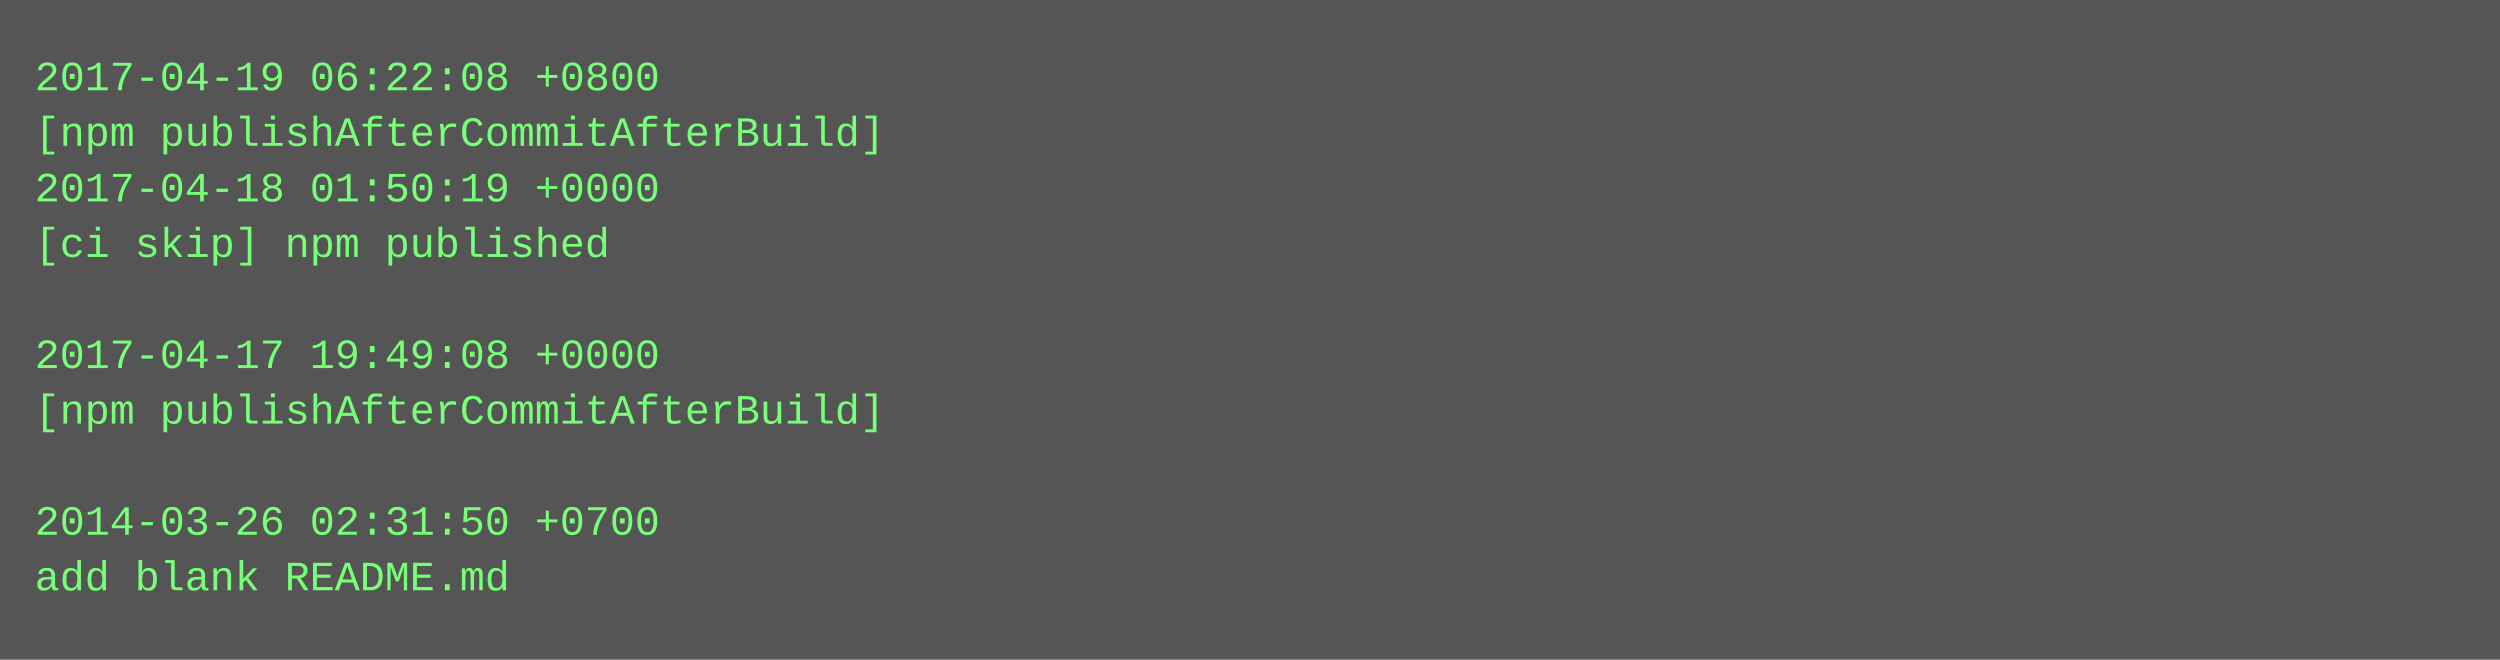
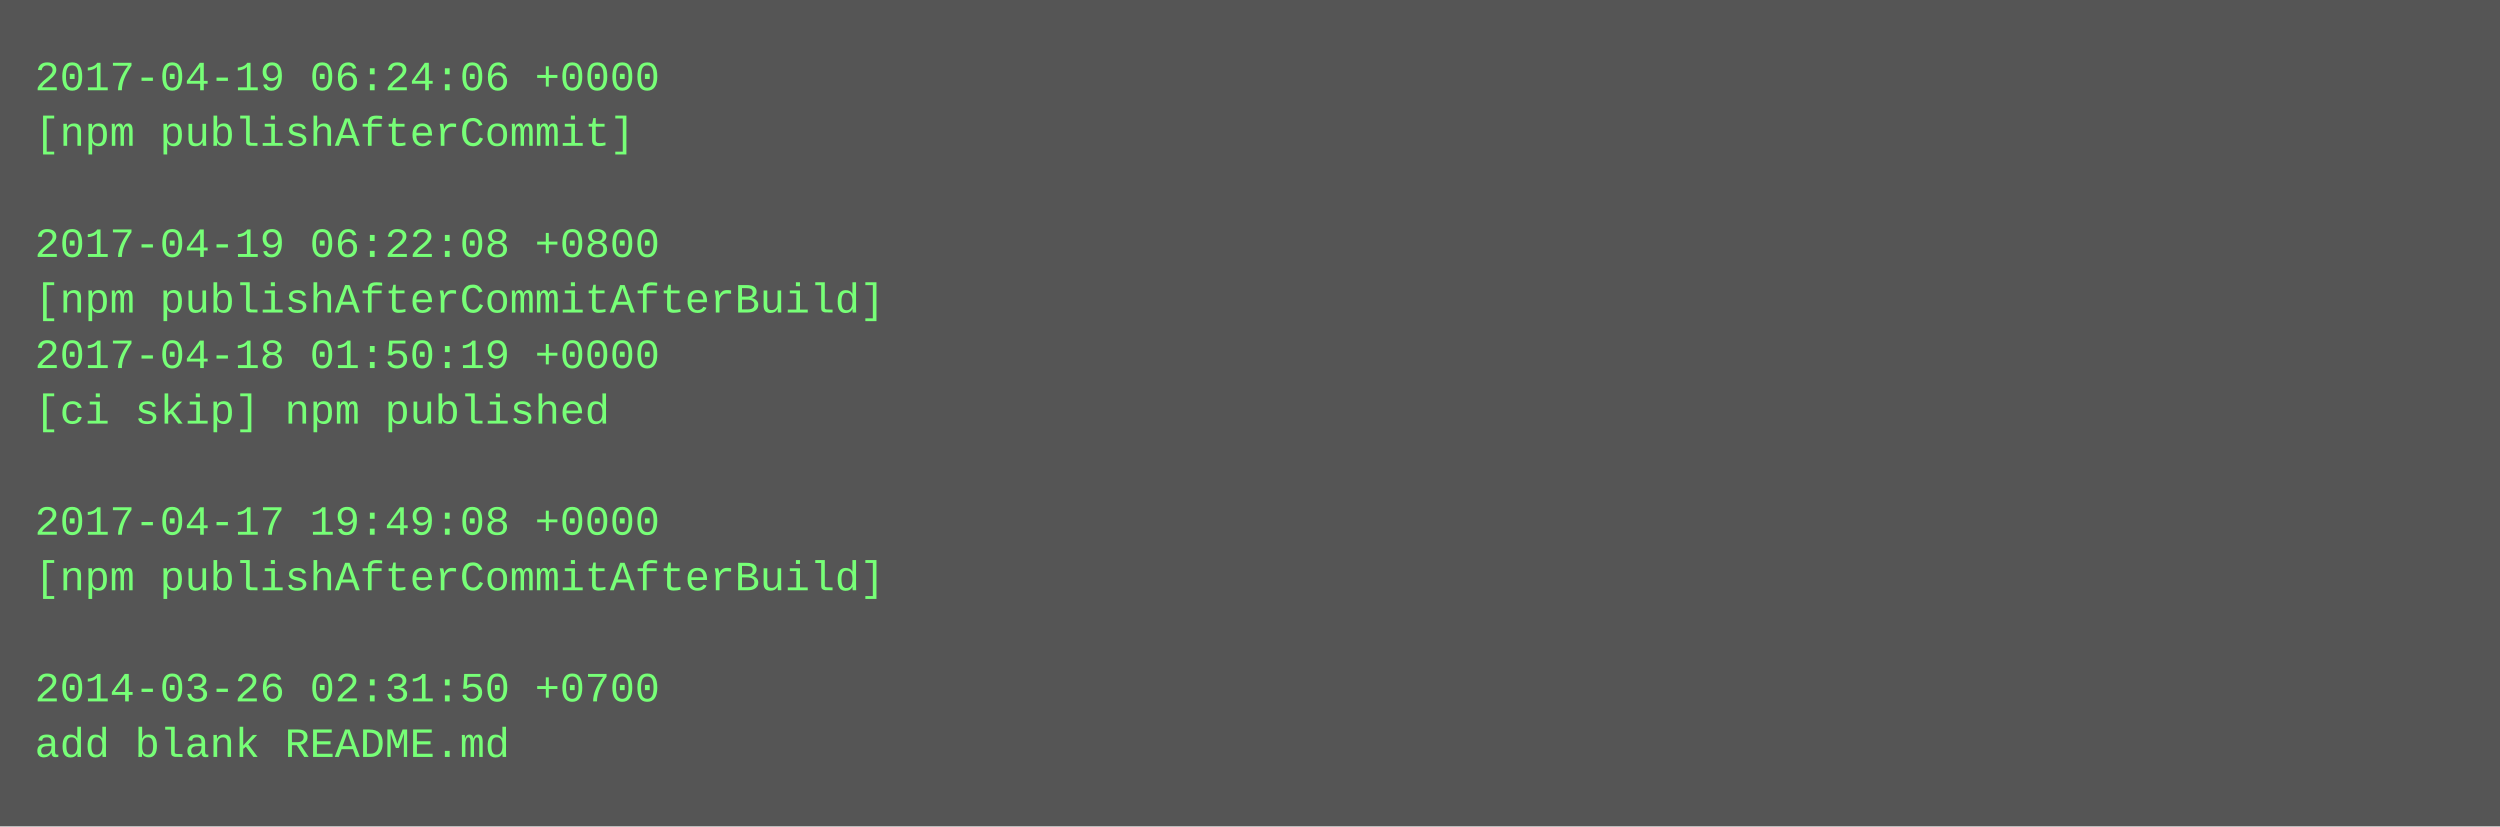
- <svg xmlns="http://www.w3.org/2000/svg" height="190" width="720">
-   <rect height="190" fill="#555" width="720" />
+ <svg xmlns="http://www.w3.org/2000/svg" height="238" width="720">
+   <rect height="238" fill="#555" width="720" />
  <text fill="#7f7" font-family="Courier New" font-size="12" xml:space="preserve">
-     <tspan x="10" y="26">2017-04-19 06:22:08 +0800</tspan>
-     <tspan x="10" y="42">[npm publishAfterCommitAfterBuild]</tspan>
-     <tspan x="10" y="58">2017-04-18 01:50:19 +0000</tspan>
-     <tspan x="10" y="74">[ci skip] npm published</tspan>
-     <tspan x="10" y="90" />
-     <tspan x="10" y="106">2017-04-17 19:49:08 +0000</tspan>
-     <tspan x="10" y="122">[npm publishAfterCommitAfterBuild]</tspan>
+     <tspan x="10" y="26">2017-04-19 06:24:06 +0000</tspan>
+     <tspan x="10" y="42">[npm publishAfterCommit]</tspan>
+     <tspan x="10" y="58" />
+     <tspan x="10" y="74">2017-04-19 06:22:08 +0800</tspan>
+     <tspan x="10" y="90">[npm publishAfterCommitAfterBuild]</tspan>
+     <tspan x="10" y="106">2017-04-18 01:50:19 +0000</tspan>
+     <tspan x="10" y="122">[ci skip] npm published</tspan>
    <tspan x="10" y="138" />
-     <tspan x="10" y="154">2014-03-26 02:31:50 +0700</tspan>
-     <tspan x="10" y="170">add blank README.md</tspan>
+     <tspan x="10" y="154">2017-04-17 19:49:08 +0000</tspan>
+     <tspan x="10" y="170">[npm publishAfterCommitAfterBuild]</tspan>
+     <tspan x="10" y="186" />
+     <tspan x="10" y="202">2014-03-26 02:31:50 +0700</tspan>
+     <tspan x="10" y="218">add blank README.md</tspan>
  </text>
</svg>
